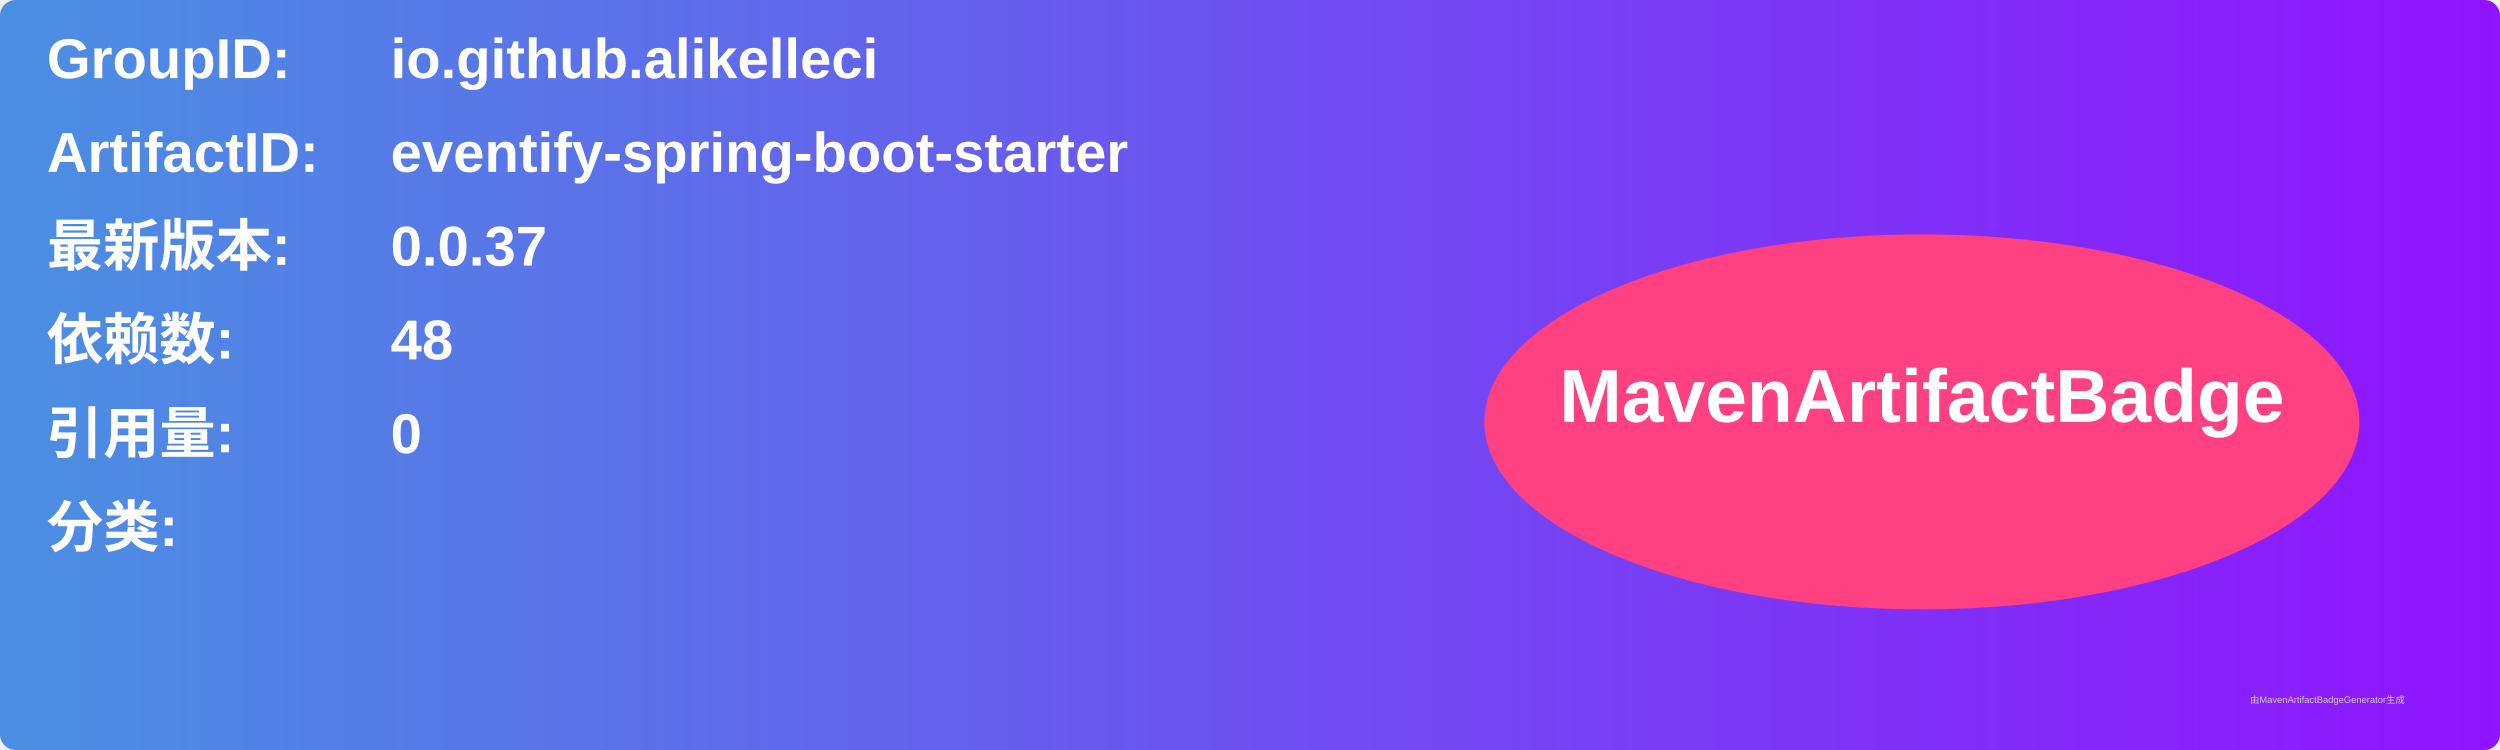
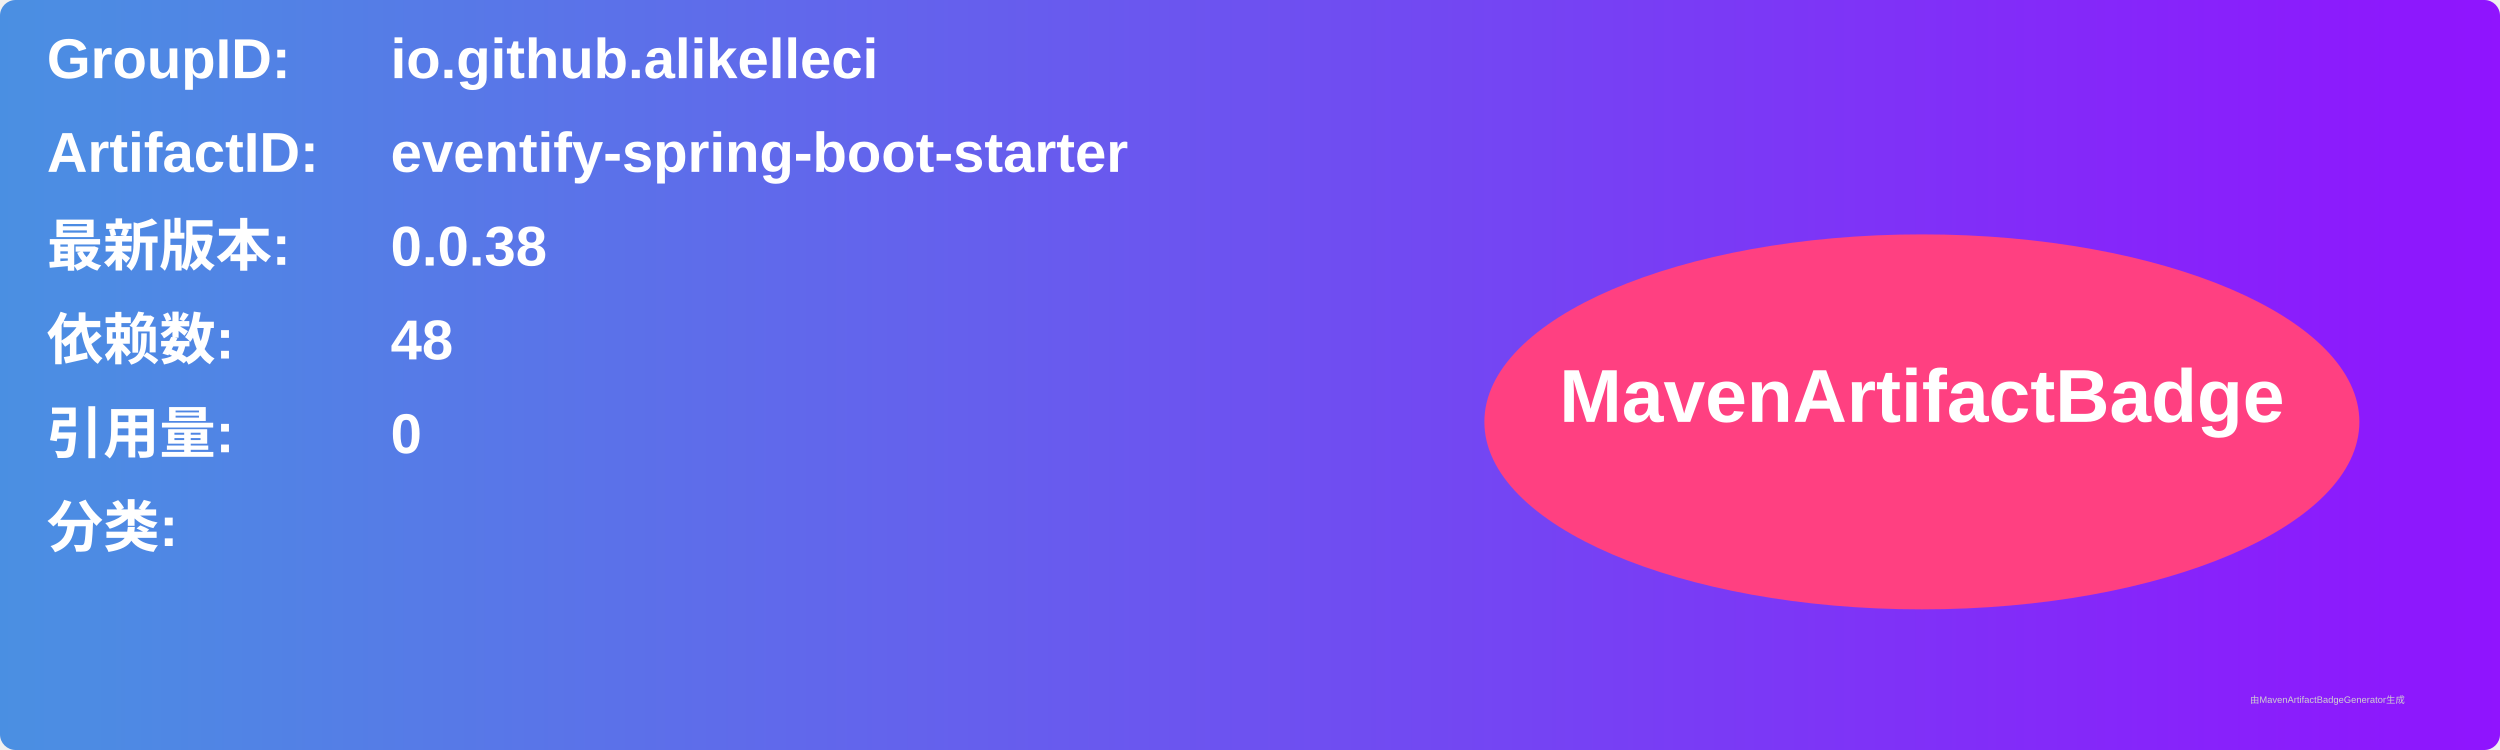
<svg xmlns="http://www.w3.org/2000/svg" width="800" height="240" viewBox="0 0 800 240">
  <linearGradient id="grad" x1="0%" y1="0%" x2="100%" y2="0%">
    <stop offset="0%" stop-color="#4a90e2" />
    <stop offset="100%" stop-color="#9013fe" />
  </linearGradient>
  <rect width="100%" height="100%" rx="5" ry="5" fill="url(#grad)" />
  <g transform="translate(15, 15)">
    <text x="0" y="10" font-family="Arial" font-size="18" fill="white" font-weight="bold" width="260">GroupID:</text>
    <text x="110" y="10" font-family="Arial" font-size="18" fill="white" font-weight="bold" width="460">io.github.alikelleci</text>
    <text x="0" y="40" font-family="Arial" font-size="18" fill="white" font-weight="bold" width="260">ArtifactID:</text>
    <text x="110" y="40" font-family="Arial" font-size="18" fill="white" font-weight="bold" width="460">eventify-spring-boot-starter</text>
    <text x="0" y="70" font-family="Arial" font-size="18" fill="white" font-weight="bold">最新版本:</text>
    <text x="110" y="70" font-family="Arial" font-size="18" fill="white" font-weight="bold">
-       <tspan font-weight="bold">0.0.37</tspan>
+       <tspan font-weight="bold">0.0.38</tspan>
    </text>
    <text x="0" y="100" font-family="Arial" font-size="18" fill="white" font-weight="bold">依赖数: </text>
    <text x="110" y="100" font-family="Arial" font-size="18" fill="white">
      <tspan font-weight="bold">48</tspan>
    </text>
    <text x="0" y="130" font-family="Arial" font-size="18" fill="white" font-weight="bold">引用量: </text>
    <text x="110" y="130" font-family="Arial" font-size="18" fill="white">
      <tspan font-weight="bold">0</tspan>
    </text>
    <text x="0" y="160" font-family="Arial" font-size="18" fill="white" font-weight="bold">分类:</text>
    <text x="10" y="190" font-family="Arial" font-size="10" fill="white">
      <tspan font-weight="bold" />
    </text>
    <ellipse cx="600" cy="120" rx="140" ry="60" fill="#ff4081" />
    <text x="600" y="120" text-anchor="middle" font-family="Arial" font-size="24" fill="white" font-weight="bold">MavenArtifactBadge</text>
  </g>
  <text x="720" y="225" font-family="Arial" font-size="3" fill="#d0d0d0">由MavenArtifactBadgeGenerator生成</text>
</svg>
